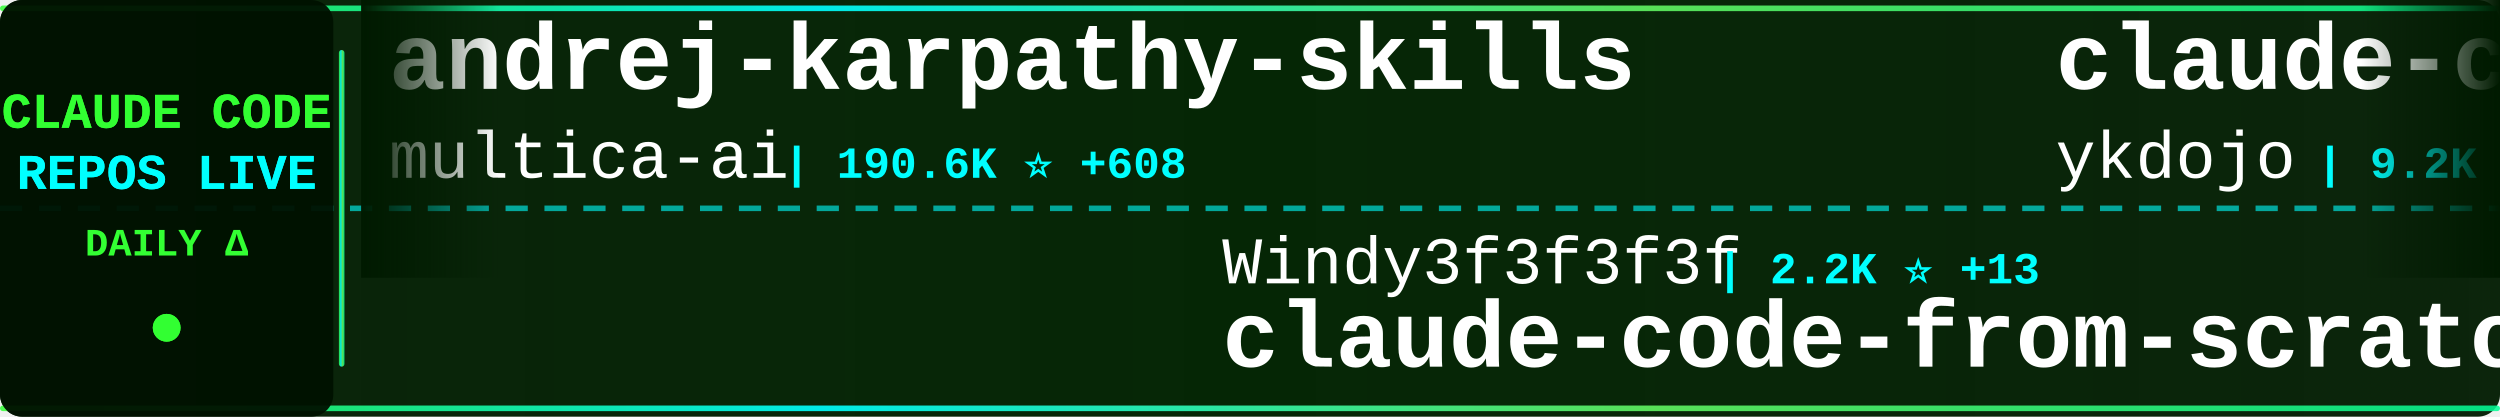
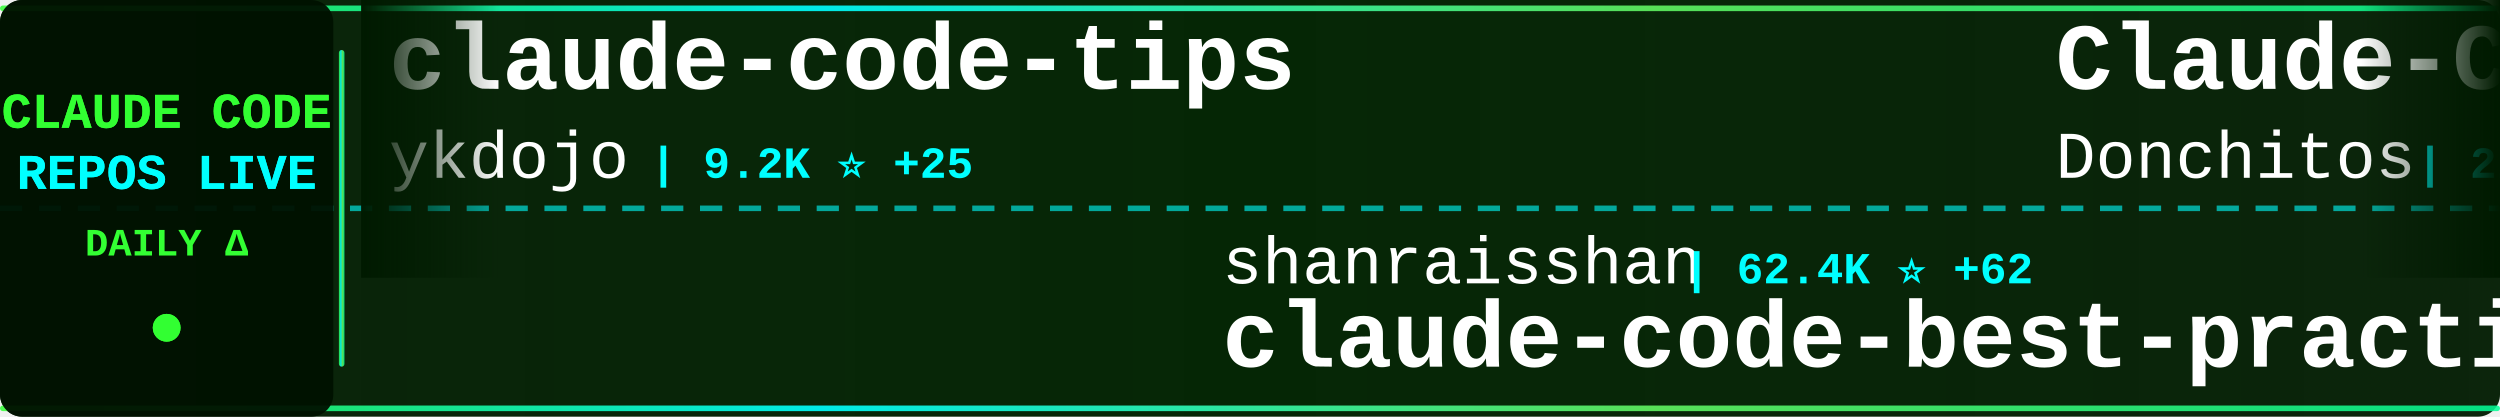
<svg xmlns="http://www.w3.org/2000/svg" width="900" height="150">
  <defs>
    <linearGradient id="tickerBg" x1="0%" y1="0%" x2="100%" y2="0%">
      <stop offset="0%" style="stop-color:#001a00;stop-opacity:0.95" />
      <stop offset="50%" style="stop-color:#002200;stop-opacity:0.98" />
      <stop offset="100%" style="stop-color:#001a00;stop-opacity:0.95" />
    </linearGradient>
    <linearGradient id="borderGrad" x1="0%" y1="0%" x2="100%" y2="0%">
      <stop offset="0%" style="stop-color:#33ff33;stop-opacity:0.85">
        <animate attributeName="stop-opacity" values="0.85;1;0.85" dur="2s" repeatCount="indefinite" />
      </stop>
      <stop offset="33%" style="stop-color:#00ffff;stop-opacity:0.9">
        <animate attributeName="stop-opacity" values="0.9;1;0.9" dur="2.2s" repeatCount="indefinite" />
      </stop>
      <stop offset="66%" style="stop-color:#66ff66;stop-opacity:0.85">
        <animate attributeName="stop-opacity" values="0.85;1;0.85" dur="1.8s" repeatCount="indefinite" />
      </stop>
      <stop offset="100%" style="stop-color:#00ff99;stop-opacity:0.85">
        <animate attributeName="stop-opacity" values="0.85;1;0.85" dur="2s" repeatCount="indefinite" />
      </stop>
    </linearGradient>
    <filter id="textGlow">
      <feGaussianBlur stdDeviation="0.1" result="coloredBlur" />
      <feMerge>
        <feMergeNode in="coloredBlur" />
        <feMergeNode in="SourceGraphic" />
      </feMerge>
    </filter>
    <filter id="metricGlow">
      <feGaussianBlur stdDeviation="0.2" result="coloredBlur" />
      <feMerge>
        <feMergeNode in="coloredBlur" />
        <feMergeNode in="SourceGraphic" />
      </feMerge>
    </filter>
    <linearGradient id="leftFade" x1="0%" y1="0%" x2="100%" y2="0%">
      <stop offset="0%" style="stop-color:#001a00;stop-opacity:1" />
      <stop offset="100%" style="stop-color:#001a00;stop-opacity:0" />
    </linearGradient>
    <linearGradient id="rightFade" x1="0%" y1="0%" x2="100%" y2="0%">
      <stop offset="0%" style="stop-color:#001a00;stop-opacity:0" />
      <stop offset="100%" style="stop-color:#001a00;stop-opacity:1" />
    </linearGradient>
  </defs>
  <rect width="900" height="150" fill="url(#tickerBg)" rx="8" />
  <rect x="0" y="2" width="900" height="2" fill="url(#borderGrad)" rx="1" />
  <rect x="0" y="146" width="900" height="2" fill="url(#borderGrad)" rx="1" />
  <line x1="0" y1="75" x2="900" y2="75" stroke="#00ffff" stroke-width="2" stroke-dasharray="8 6" opacity="0.6" />
  <rect x="0" y="0" width="120" height="150" fill="#001100" opacity="0.95" rx="8" />
  <text x="60" y="46" font-family="'Courier New', monospace" font-size="18" font-weight="bold" fill="#33ff33" text-anchor="middle" filter="url(#textGlow)">
    CLAUDE CODE
  </text>
  <text x="60" y="68" font-family="'Courier New', monospace" font-size="18" font-weight="bold" fill="#00ffff" text-anchor="middle" filter="url(#textGlow)">
    REPOS LIVE
  </text>
  <text x="60" y="92" font-family="'Courier New', monospace" font-size="14" font-weight="bold" fill="#33ff33" text-anchor="middle">
    DAILY Δ
  </text>
  <circle cx="60" cy="118" r="5" fill="#33ff33" filter="url(#metricGlow)">
    <animate attributeName="r" values="4;6;4" dur="1.5s" repeatCount="indefinite" />
    <animate attributeName="opacity" values="0.6;1;0.6" dur="1.5s" repeatCount="indefinite" />
  </circle>
  <rect x="122" y="18" width="2" height="114" fill="url(#borderGrad)" rx="1" />
  <clipPath id="tickerClip">
    <rect x="130" y="0" width="770" height="150" />
  </clipPath>
  <g clip-path="url(#tickerClip)">
    <g id="tickerItems">
      <animateTransform attributeName="transform" attributeType="XML" type="translate" from="0 0" to="-3000 0" dur="54s" repeatCount="indefinite" />
      <g transform="translate(0, 0)">
-         <text x="140" y="32" font-family="'Courier New', monospace" font-size="34" font-weight="bold" fill="#ffffff">andrej-karpathy-skills</text>
-         <text x="140" y="64" font-family="'Courier New', monospace" font-size="24" font-weight="normal" fill="#ffffff" opacity="1.0">multica-ai</text>
-         <text x="282" y="64" font-family="'Courier New', monospace" font-size="16" font-weight="bold" fill="#00ffff"> | 190.6K ⭐ +608</text>
-       </g>
-       <g transform="translate(300, 0)">
-         <text x="140" y="102" font-family="'Courier New', monospace" font-size="24" font-weight="normal" fill="#ffffff" opacity="1.0">Windy3f3f3f3f</text>
-         <text x="318" y="102" font-family="'Courier New', monospace" font-size="16" font-weight="bold" fill="#00ffff"> | 2.2K ⭐ +13</text>
-         <text x="140" y="132" font-family="'Courier New', monospace" font-size="34" font-weight="bold" fill="#ffffff">claude-code-from-scratch</text>
-       </g>
-       <g transform="translate(600, 0)">
        <text x="140" y="32" font-family="'Courier New', monospace" font-size="34" font-weight="bold" fill="#ffffff">claude-code-tips</text>
        <text x="140" y="64" font-family="'Courier New', monospace" font-size="24" font-weight="normal" fill="#ffffff" opacity="1.0">ykdojo</text>
        <text x="234" y="64" font-family="'Courier New', monospace" font-size="16" font-weight="bold" fill="#00ffff"> | 9.2K ⭐ +25</text>
      </g>
-       <g transform="translate(900, 0)">
+       <g transform="translate(300, 0)">
        <text x="140" y="102" font-family="'Courier New', monospace" font-size="24" font-weight="normal" fill="#ffffff" opacity="1.0">shanraisshan</text>
-         <text x="306" y="102" font-family="'Courier New', monospace" font-size="16" font-weight="bold" fill="#00ffff"> | 62.4K ⭐ +60</text>
+         <text x="306" y="102" font-family="'Courier New', monospace" font-size="16" font-weight="bold" fill="#00ffff"> | 62.4K ⭐ +62</text>
        <text x="140" y="132" font-family="'Courier New', monospace" font-size="34" font-weight="bold" fill="#ffffff">claude-code-best-practic...</text>
      </g>
+       <g transform="translate(600, 0)">
+         <text x="140" y="32" font-family="'Courier New', monospace" font-size="34" font-weight="bold" fill="#ffffff">Claude-Code-Game-Studios</text>
+         <text x="140" y="64" font-family="'Courier New', monospace" font-size="24" font-weight="normal" fill="#ffffff" opacity="1.0">Donchitos</text>
+         <text x="270" y="64" font-family="'Courier New', monospace" font-size="16" font-weight="bold" fill="#00ffff"> | 22.8K ⭐ +28</text>
+       </g>
+       <g transform="translate(900, 0)">
+         <text x="140" y="102" font-family="'Courier New', monospace" font-size="24" font-weight="normal" fill="#ffffff" opacity="1.0">pedrohcgs</text>
+         <text x="270" y="102" font-family="'Courier New', monospace" font-size="16" font-weight="bold" fill="#00ffff"> | 1.4K ⭐ +6</text>
+         <text x="140" y="132" font-family="'Courier New', monospace" font-size="34" font-weight="bold" fill="#ffffff">claude-code-my-workflow</text>
+       </g>
      <g transform="translate(1200, 0)">
-         <text x="140" y="32" font-family="'Courier New', monospace" font-size="34" font-weight="bold" fill="#ffffff">claude-code-hub</text>
-         <text x="140" y="64" font-family="'Courier New', monospace" font-size="24" font-weight="normal" fill="#ffffff" opacity="1.0">ding113</text>
-         <text x="246" y="64" font-family="'Courier New', monospace" font-size="16" font-weight="bold" fill="#00ffff"> | 3.2K ⭐ +5</text>
+         <text x="140" y="32" font-family="'Courier New', monospace" font-size="34" font-weight="bold" fill="#ffffff">claude-code-from-scratch</text>
+         <text x="140" y="64" font-family="'Courier New', monospace" font-size="24" font-weight="normal" fill="#ffffff" opacity="1.0">Windy3f3f3f3f</text>
+         <text x="318" y="64" font-family="'Courier New', monospace" font-size="16" font-weight="bold" fill="#00ffff"> | 2.2K ⭐ +14</text>
      </g>
      <g transform="translate(1500, 0)">
-         <text x="140" y="102" font-family="'Courier New', monospace" font-size="24" font-weight="normal" fill="#ffffff" opacity="1.0">ponponon</text>
-         <text x="258" y="102" font-family="'Courier New', monospace" font-size="16" font-weight="bold" fill="#00ffff"> | 2.3K ⭐</text>
-         <text x="140" y="132" font-family="'Courier New', monospace" font-size="34" font-weight="bold" fill="#ffffff">claude_code_src</text>
+         <text x="140" y="102" font-family="'Courier New', monospace" font-size="24" font-weight="normal" fill="#ffffff" opacity="1.0">FlorianBruniaux</text>
+         <text x="342" y="102" font-family="'Courier New', monospace" font-size="16" font-weight="bold" fill="#00ffff"> | 5.4K ⭐ +10</text>
+         <text x="140" y="132" font-family="'Courier New', monospace" font-size="34" font-weight="bold" fill="#ffffff">claude-code-ultimate-gui...</text>
      </g>
      <g transform="translate(1800, 0)">
-         <text x="140" y="32" font-family="'Courier New', monospace" font-size="34" font-weight="bold" fill="#ffffff">skills</text>
-         <text x="140" y="64" font-family="'Courier New', monospace" font-size="24" font-weight="normal" fill="#ffffff" opacity="1.0">anthropics</text>
-         <text x="282" y="64" font-family="'Courier New', monospace" font-size="16" font-weight="bold" fill="#00ffff"> | 160.1K ⭐ +331</text>
+         <text x="140" y="32" font-family="'Courier New', monospace" font-size="34" font-weight="bold" fill="#ffffff">Claude-Code-Usage-Monito...</text>
+         <text x="140" y="64" font-family="'Courier New', monospace" font-size="24" font-weight="normal" fill="#ffffff" opacity="1.0">Maciek-roboblog</text>
+         <text x="342" y="64" font-family="'Courier New', monospace" font-size="16" font-weight="bold" fill="#00ffff"> | 8.4K ⭐ +5</text>
      </g>
      <g transform="translate(2100, 0)">
-         <text x="140" y="102" font-family="'Courier New', monospace" font-size="24" font-weight="normal" fill="#ffffff" opacity="1.0">RichardAtCT</text>
-         <text x="294" y="102" font-family="'Courier New', monospace" font-size="16" font-weight="bold" fill="#00ffff"> | 2.7K ⭐</text>
-         <text x="140" y="132" font-family="'Courier New', monospace" font-size="34" font-weight="bold" fill="#ffffff">claude-code-telegram</text>
+         <text x="140" y="102" font-family="'Courier New', monospace" font-size="24" font-weight="normal" fill="#ffffff" opacity="1.0">lorryjovens-hub</text>
+         <text x="342" y="102" font-family="'Courier New', monospace" font-size="16" font-weight="bold" fill="#00ffff"> | 1.7K ⭐</text>
+         <text x="140" y="132" font-family="'Courier New', monospace" font-size="34" font-weight="bold" fill="#ffffff">claude-code-rust</text>
      </g>
      <g transform="translate(2400, 0)">
-         <text x="140" y="32" font-family="'Courier New', monospace" font-size="34" font-weight="bold" fill="#ffffff">claude_codex_bridge</text>
-         <text x="140" y="64" font-family="'Courier New', monospace" font-size="24" font-weight="normal" fill="#ffffff" opacity="1.0">SeemSeam</text>
-         <text x="258" y="64" font-family="'Courier New', monospace" font-size="16" font-weight="bold" fill="#00ffff"> | 3.2K ⭐ +7</text>
+         <text x="140" y="32" font-family="'Courier New', monospace" font-size="34" font-weight="bold" fill="#ffffff">claude-code-tudou</text>
+         <text x="140" y="64" font-family="'Courier New', monospace" font-size="24" font-weight="normal" fill="#ffffff" opacity="1.0">AICoderTudou</text>
+         <text x="306" y="64" font-family="'Courier New', monospace" font-size="16" font-weight="bold" fill="#00ffff"> | 498 ⭐</text>
      </g>
      <g transform="translate(2700, 0)">
-         <text x="140" y="102" font-family="'Courier New', monospace" font-size="24" font-weight="normal" fill="#ffffff" opacity="1.0">Yuyz0112</text>
-         <text x="258" y="102" font-family="'Courier New', monospace" font-size="16" font-weight="bold" fill="#00ffff"> | 2.4K ⭐ +1</text>
-         <text x="140" y="132" font-family="'Courier New', monospace" font-size="34" font-weight="bold" fill="#ffffff">claude-code-reverse</text>
+         <text x="140" y="102" font-family="'Courier New', monospace" font-size="24" font-weight="normal" fill="#ffffff" opacity="1.0">lintsinghua</text>
+         <text x="294" y="102" font-family="'Courier New', monospace" font-size="16" font-weight="bold" fill="#00ffff"> | 3.9K ⭐ +7</text>
+         <text x="140" y="132" font-family="'Courier New', monospace" font-size="34" font-weight="bold" fill="#ffffff">claude-code-book</text>
      </g>
      <g transform="translate(3000, 0)">
-         <text x="140" y="32" font-family="'Courier New', monospace" font-size="34" font-weight="bold" fill="#ffffff">andrej-karpathy-skills</text>
-         <text x="140" y="64" font-family="'Courier New', monospace" font-size="24" font-weight="normal" fill="#ffffff" opacity="1.0">multica-ai</text>
-         <text x="282" y="64" font-family="'Courier New', monospace" font-size="16" font-weight="bold" fill="#00ffff"> | 190.6K ⭐ +608</text>
-       </g>
-       <g transform="translate(3300, 0)">
-         <text x="140" y="102" font-family="'Courier New', monospace" font-size="24" font-weight="normal" fill="#ffffff" opacity="1.0">Windy3f3f3f3f</text>
-         <text x="318" y="102" font-family="'Courier New', monospace" font-size="16" font-weight="bold" fill="#00ffff"> | 2.2K ⭐ +13</text>
-         <text x="140" y="132" font-family="'Courier New', monospace" font-size="34" font-weight="bold" fill="#ffffff">claude-code-from-scratch</text>
-       </g>
-       <g transform="translate(3600, 0)">
        <text x="140" y="32" font-family="'Courier New', monospace" font-size="34" font-weight="bold" fill="#ffffff">claude-code-tips</text>
        <text x="140" y="64" font-family="'Courier New', monospace" font-size="24" font-weight="normal" fill="#ffffff" opacity="1.0">ykdojo</text>
        <text x="234" y="64" font-family="'Courier New', monospace" font-size="16" font-weight="bold" fill="#00ffff"> | 9.2K ⭐ +25</text>
      </g>
+       <g transform="translate(3300, 0)">
+         <text x="140" y="102" font-family="'Courier New', monospace" font-size="24" font-weight="normal" fill="#ffffff" opacity="1.0">shanraisshan</text>
+         <text x="306" y="102" font-family="'Courier New', monospace" font-size="16" font-weight="bold" fill="#00ffff"> | 62.4K ⭐ +62</text>
+         <text x="140" y="132" font-family="'Courier New', monospace" font-size="34" font-weight="bold" fill="#ffffff">claude-code-best-practic...</text>
+       </g>
+       <g transform="translate(3600, 0)">
+         <text x="140" y="32" font-family="'Courier New', monospace" font-size="34" font-weight="bold" fill="#ffffff">Claude-Code-Game-Studios</text>
+         <text x="140" y="64" font-family="'Courier New', monospace" font-size="24" font-weight="normal" fill="#ffffff" opacity="1.0">Donchitos</text>
+         <text x="270" y="64" font-family="'Courier New', monospace" font-size="16" font-weight="bold" fill="#00ffff"> | 22.8K ⭐ +28</text>
+       </g>
      <g transform="translate(3900, 0)">
-         <text x="140" y="102" font-family="'Courier New', monospace" font-size="24" font-weight="normal" fill="#ffffff" opacity="1.0">shanraisshan</text>
-         <text x="306" y="102" font-family="'Courier New', monospace" font-size="16" font-weight="bold" fill="#00ffff"> | 62.4K ⭐ +60</text>
-         <text x="140" y="132" font-family="'Courier New', monospace" font-size="34" font-weight="bold" fill="#ffffff">claude-code-best-practic...</text>
+         <text x="140" y="102" font-family="'Courier New', monospace" font-size="24" font-weight="normal" fill="#ffffff" opacity="1.0">pedrohcgs</text>
+         <text x="270" y="102" font-family="'Courier New', monospace" font-size="16" font-weight="bold" fill="#00ffff"> | 1.4K ⭐ +6</text>
+         <text x="140" y="132" font-family="'Courier New', monospace" font-size="34" font-weight="bold" fill="#ffffff">claude-code-my-workflow</text>
      </g>
    </g>
  </g>
  <rect x="130" y="0" width="50" height="100" fill="url(#leftFade)" />
  <rect x="850" y="0" width="50" height="100" fill="url(#rightFade)" />
</svg>
